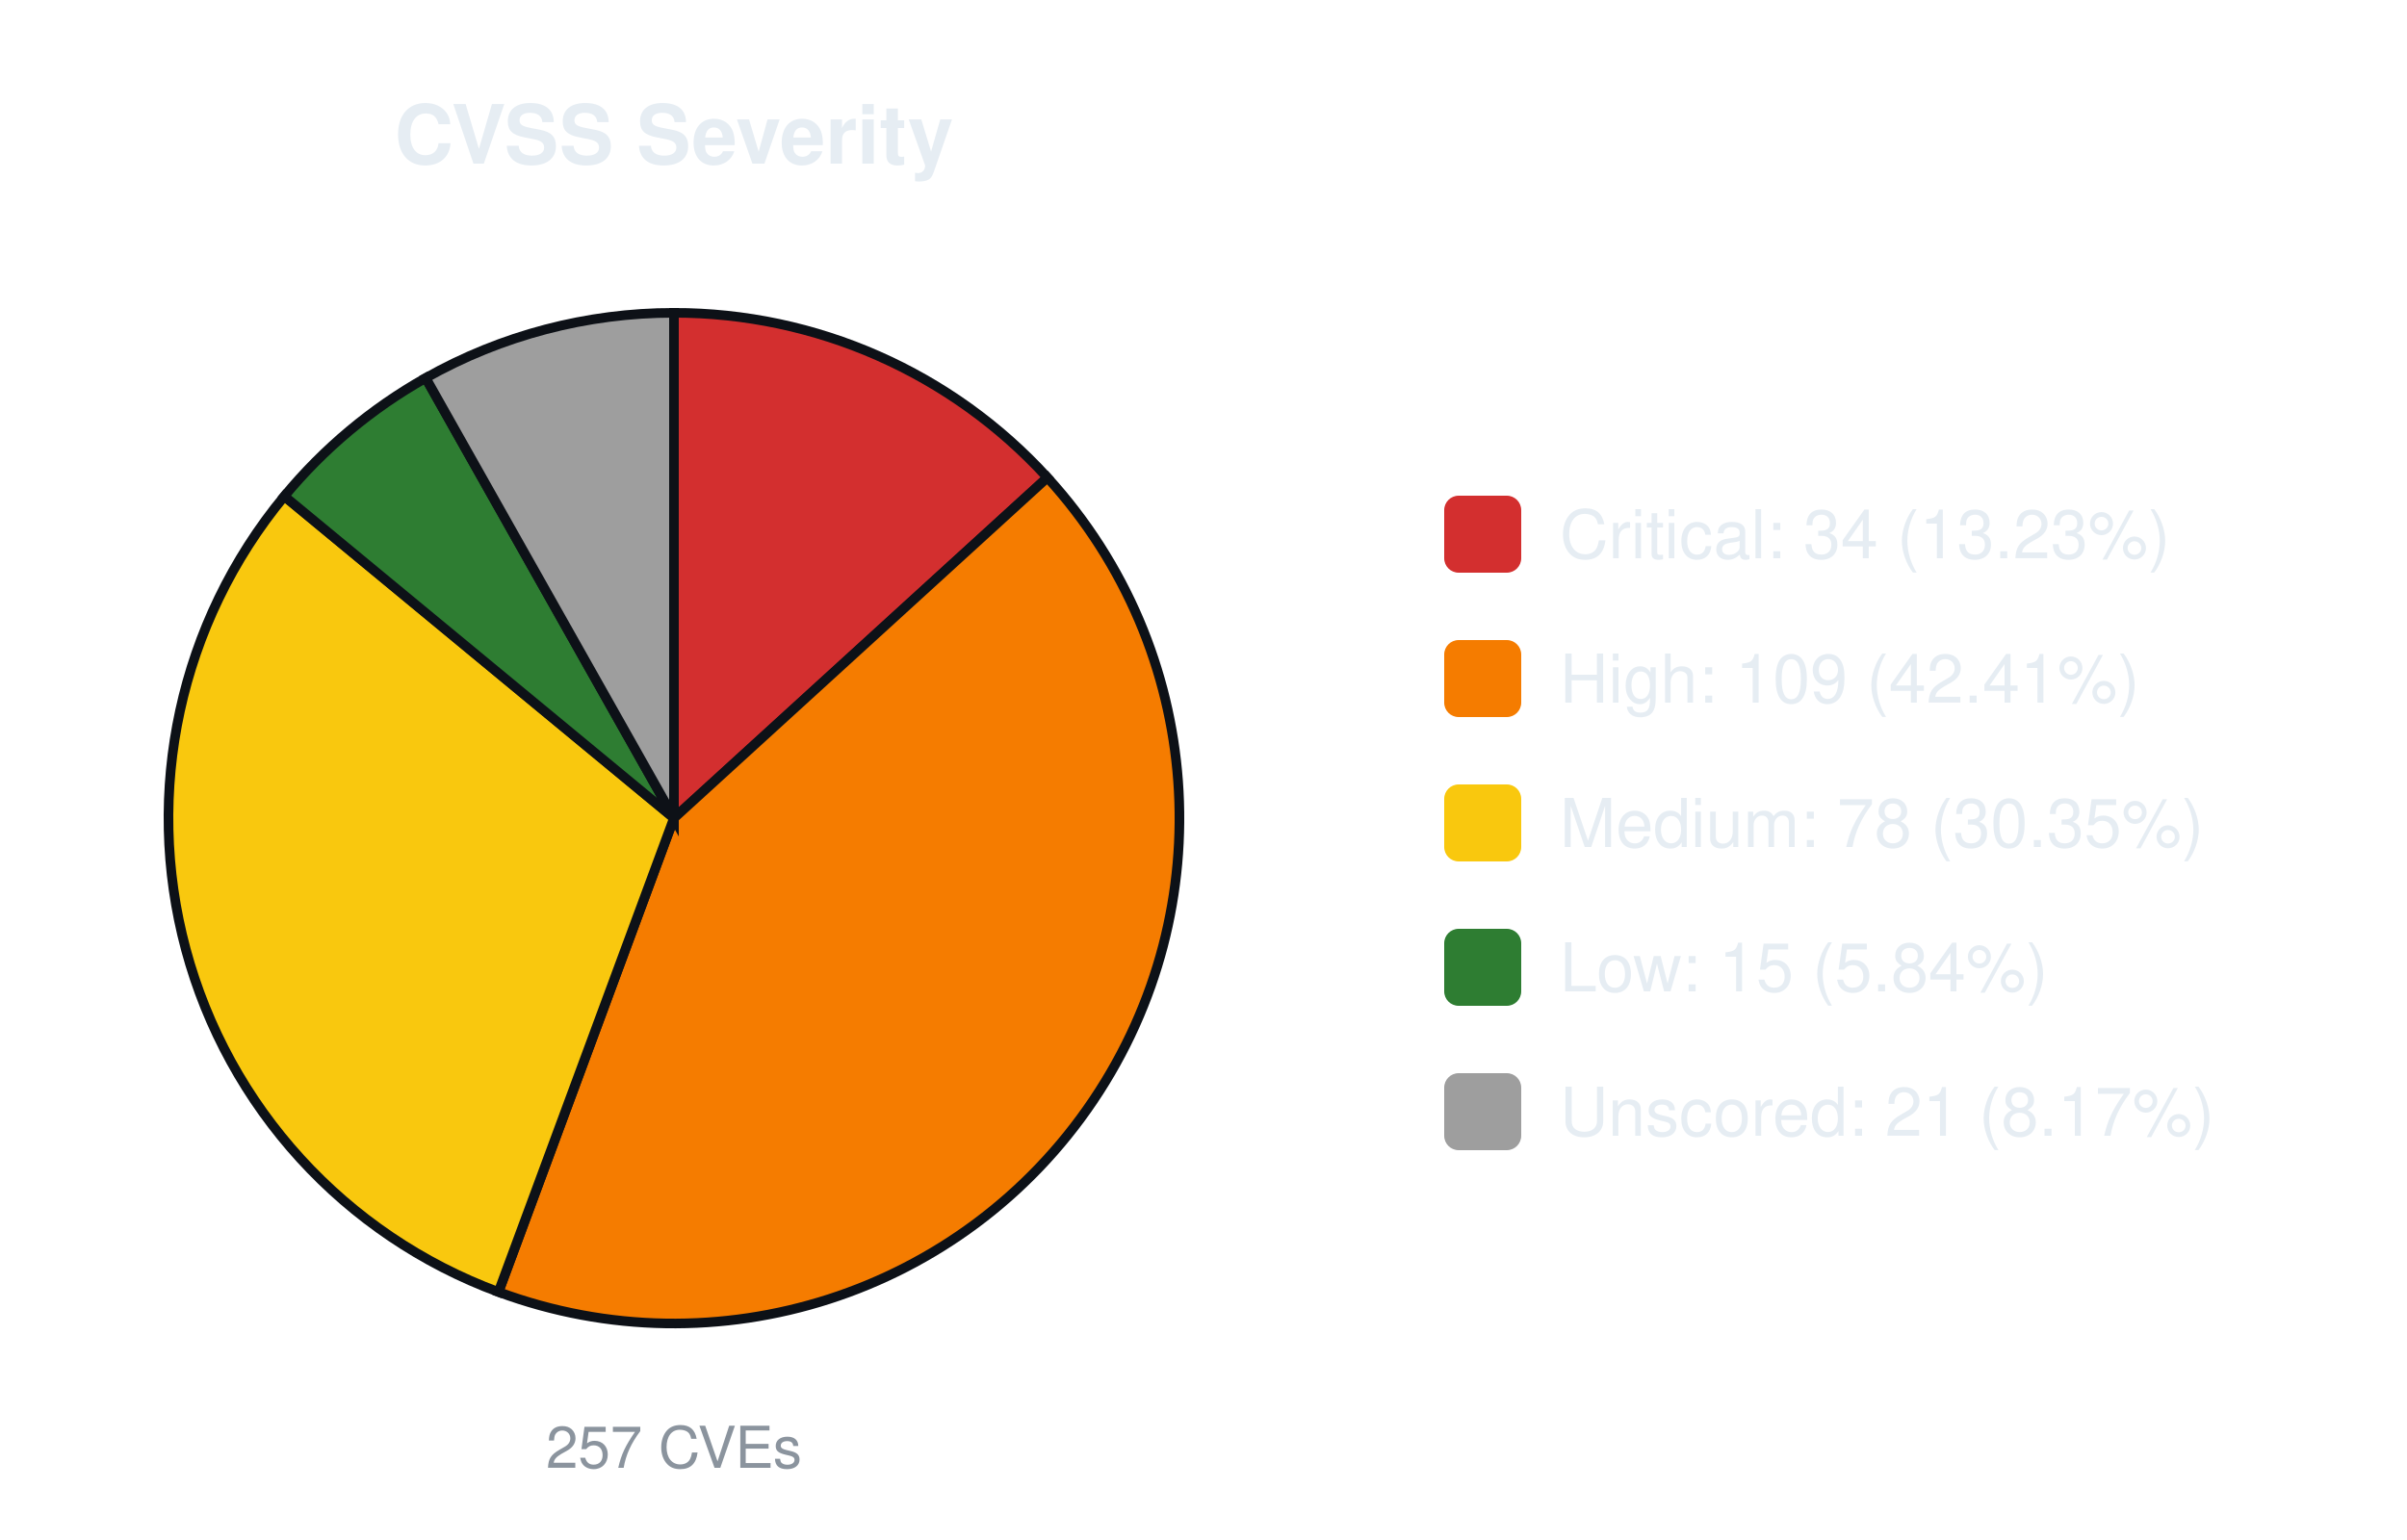
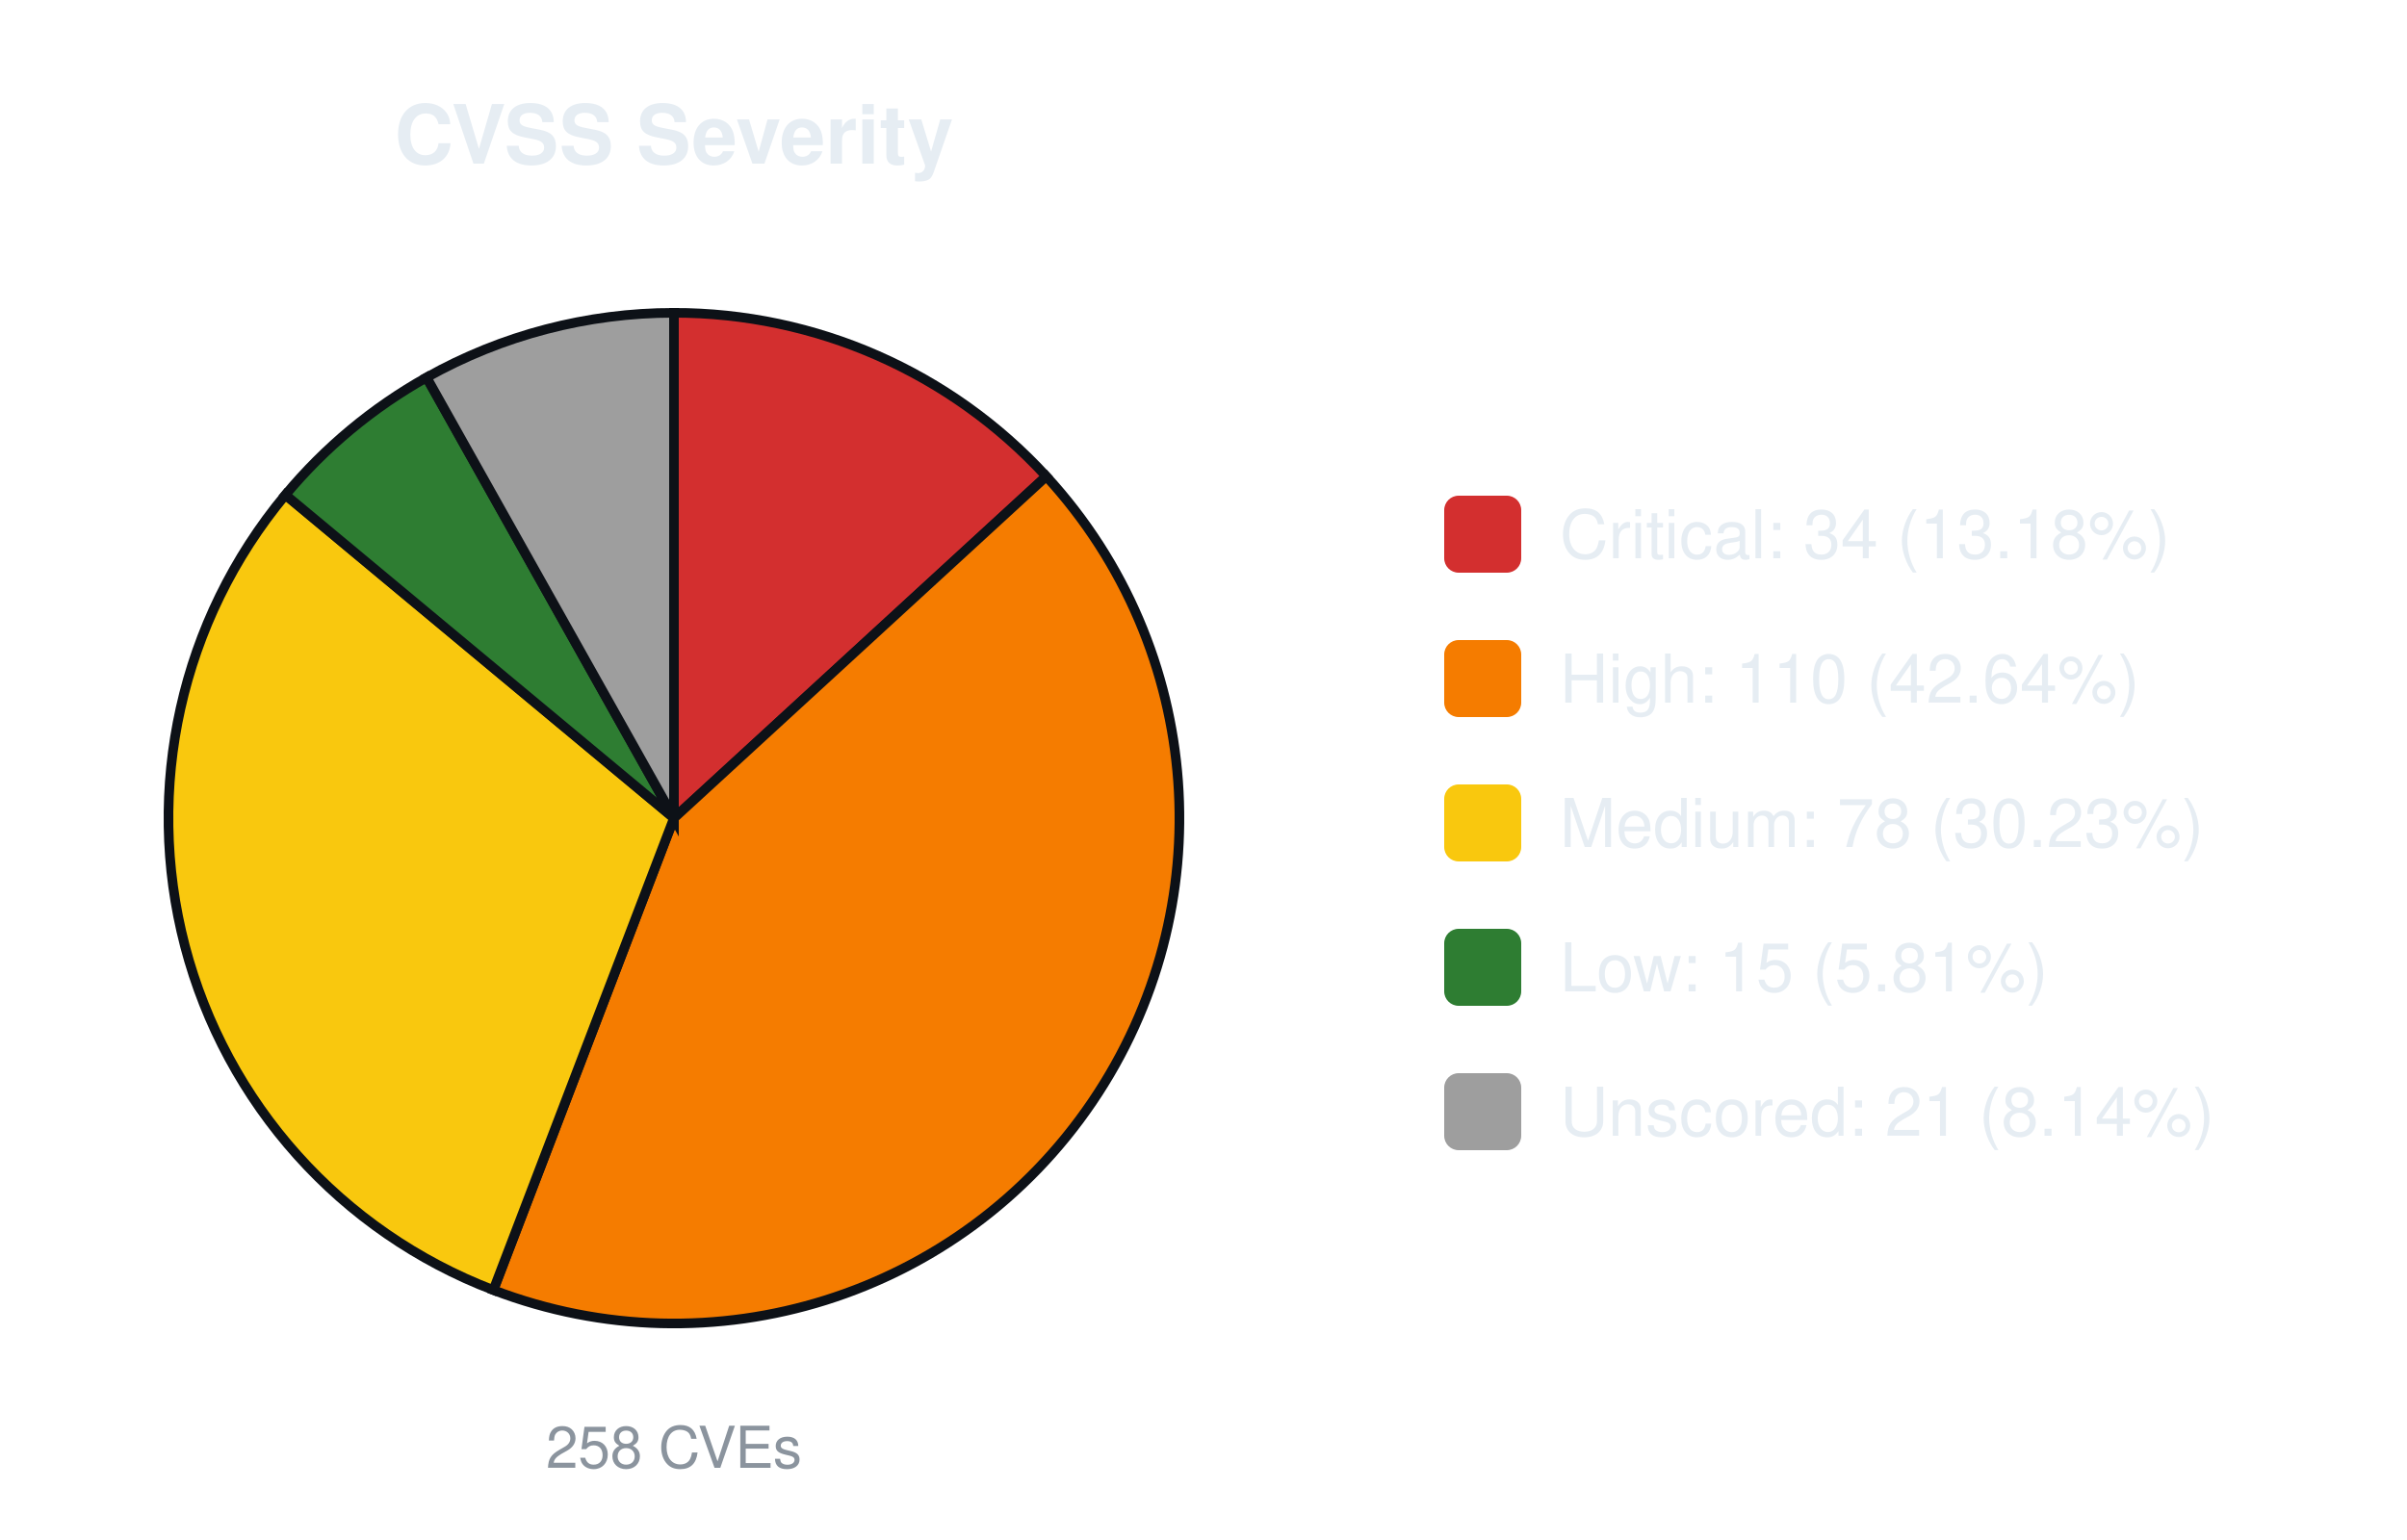
<svg xmlns="http://www.w3.org/2000/svg" width="500" height="320" viewBox="0 0 500 320" font-family="-apple-system,Segoe UI,Helvetica,Arial,sans-serif">
  <text x="140.0" y="34" font-size="17" font-weight="600" text-anchor="middle" fill="#e6edf3">CVSS Severity</text>
-   <path d="M140.00,170.00 L140.00,65.00 A105.0,105.0 0 0 1 217.57,99.23 Z" fill="#d32f2f" stroke="#0d1117" stroke-width="2" />
-   <path d="M140.00,170.00 L217.57,99.23 A105.0,105.0 0 0 1 103.55,268.47 Z" fill="#f57c00" stroke="#0d1117" stroke-width="2" />
-   <path d="M140.00,170.00 L103.55,268.47 A105.0,105.0 0 0 1 59.06,103.11 Z" fill="#f9c80e" stroke="#0d1117" stroke-width="2" />
-   <path d="M140.00,170.00 L59.06,103.11 A105.0,105.0 0 0 1 88.43,78.54 Z" fill="#2e7d32" stroke="#0d1117" stroke-width="2" />
-   <path d="M140.00,170.00 L88.43,78.54 A105.0,105.0 0 0 1 140.00,65.00 Z" fill="#9e9e9e" stroke="#0d1117" stroke-width="2" />
-   <text x="140.0" y="305" font-size="12" text-anchor="middle" fill="#8b949e">257 CVEs</text>
+   <path d="M140.00,170.00 L140.00,65.00 A105.0,105.0 0 0 1 217.34,98.98 Z" fill="#d32f2f" stroke="#0d1117" stroke-width="2" />
+   <path d="M140.00,170.00 L217.34,98.98 A105.0,105.0 0 0 1 102.49,268.07 Z" fill="#f57c00" stroke="#0d1117" stroke-width="2" />
+   <path d="M140.00,170.00 L102.49,268.07 A105.0,105.0 0 0 1 59.29,102.83 Z" fill="#f9c80e" stroke="#0d1117" stroke-width="2" />
+   <path d="M140.00,170.00 L59.29,102.83 A105.0,105.0 0 0 1 88.61,78.43 Z" fill="#2e7d32" stroke="#0d1117" stroke-width="2" />
+   <path d="M140.00,170.00 L88.61,78.43 A105.0,105.0 0 0 1 140.00,65.00 Z" fill="#9e9e9e" stroke="#0d1117" stroke-width="2" />
+   <text x="140.0" y="305" font-size="12" text-anchor="middle" fill="#8b949e">258 CVEs</text>
  <rect x="300.0" y="103.0" width="16" height="16" rx="3" fill="#d32f2f" />
-   <text x="324.0" y="116.0" font-size="14" fill="#e6edf3">Critical: 34 (13.23%)</text>
+   <text x="324.0" y="116.0" font-size="14" fill="#e6edf3">Critical: 34 (13.18%)</text>
  <rect x="300.0" y="133.0" width="16" height="16" rx="3" fill="#f57c00" />
-   <text x="324.0" y="146.0" font-size="14" fill="#e6edf3">High: 109 (42.41%)</text>
+   <text x="324.0" y="146.0" font-size="14" fill="#e6edf3">High: 110 (42.64%)</text>
  <rect x="300.0" y="163.0" width="16" height="16" rx="3" fill="#f9c80e" />
-   <text x="324.0" y="176.0" font-size="14" fill="#e6edf3">Medium: 78 (30.35%)</text>
+   <text x="324.0" y="176.0" font-size="14" fill="#e6edf3">Medium: 78 (30.23%)</text>
  <rect x="300.0" y="193.0" width="16" height="16" rx="3" fill="#2e7d32" />
-   <text x="324.0" y="206.0" font-size="14" fill="#e6edf3">Low: 15 (5.84%)</text>
+   <text x="324.0" y="206.0" font-size="14" fill="#e6edf3">Low: 15 (5.81%)</text>
  <rect x="300.0" y="223.0" width="16" height="16" rx="3" fill="#9e9e9e" />
-   <text x="324.0" y="236.0" font-size="14" fill="#e6edf3">Unscored: 21 (8.17%)</text>
+   <text x="324.0" y="236.0" font-size="14" fill="#e6edf3">Unscored: 21 (8.14%)</text>
</svg>
